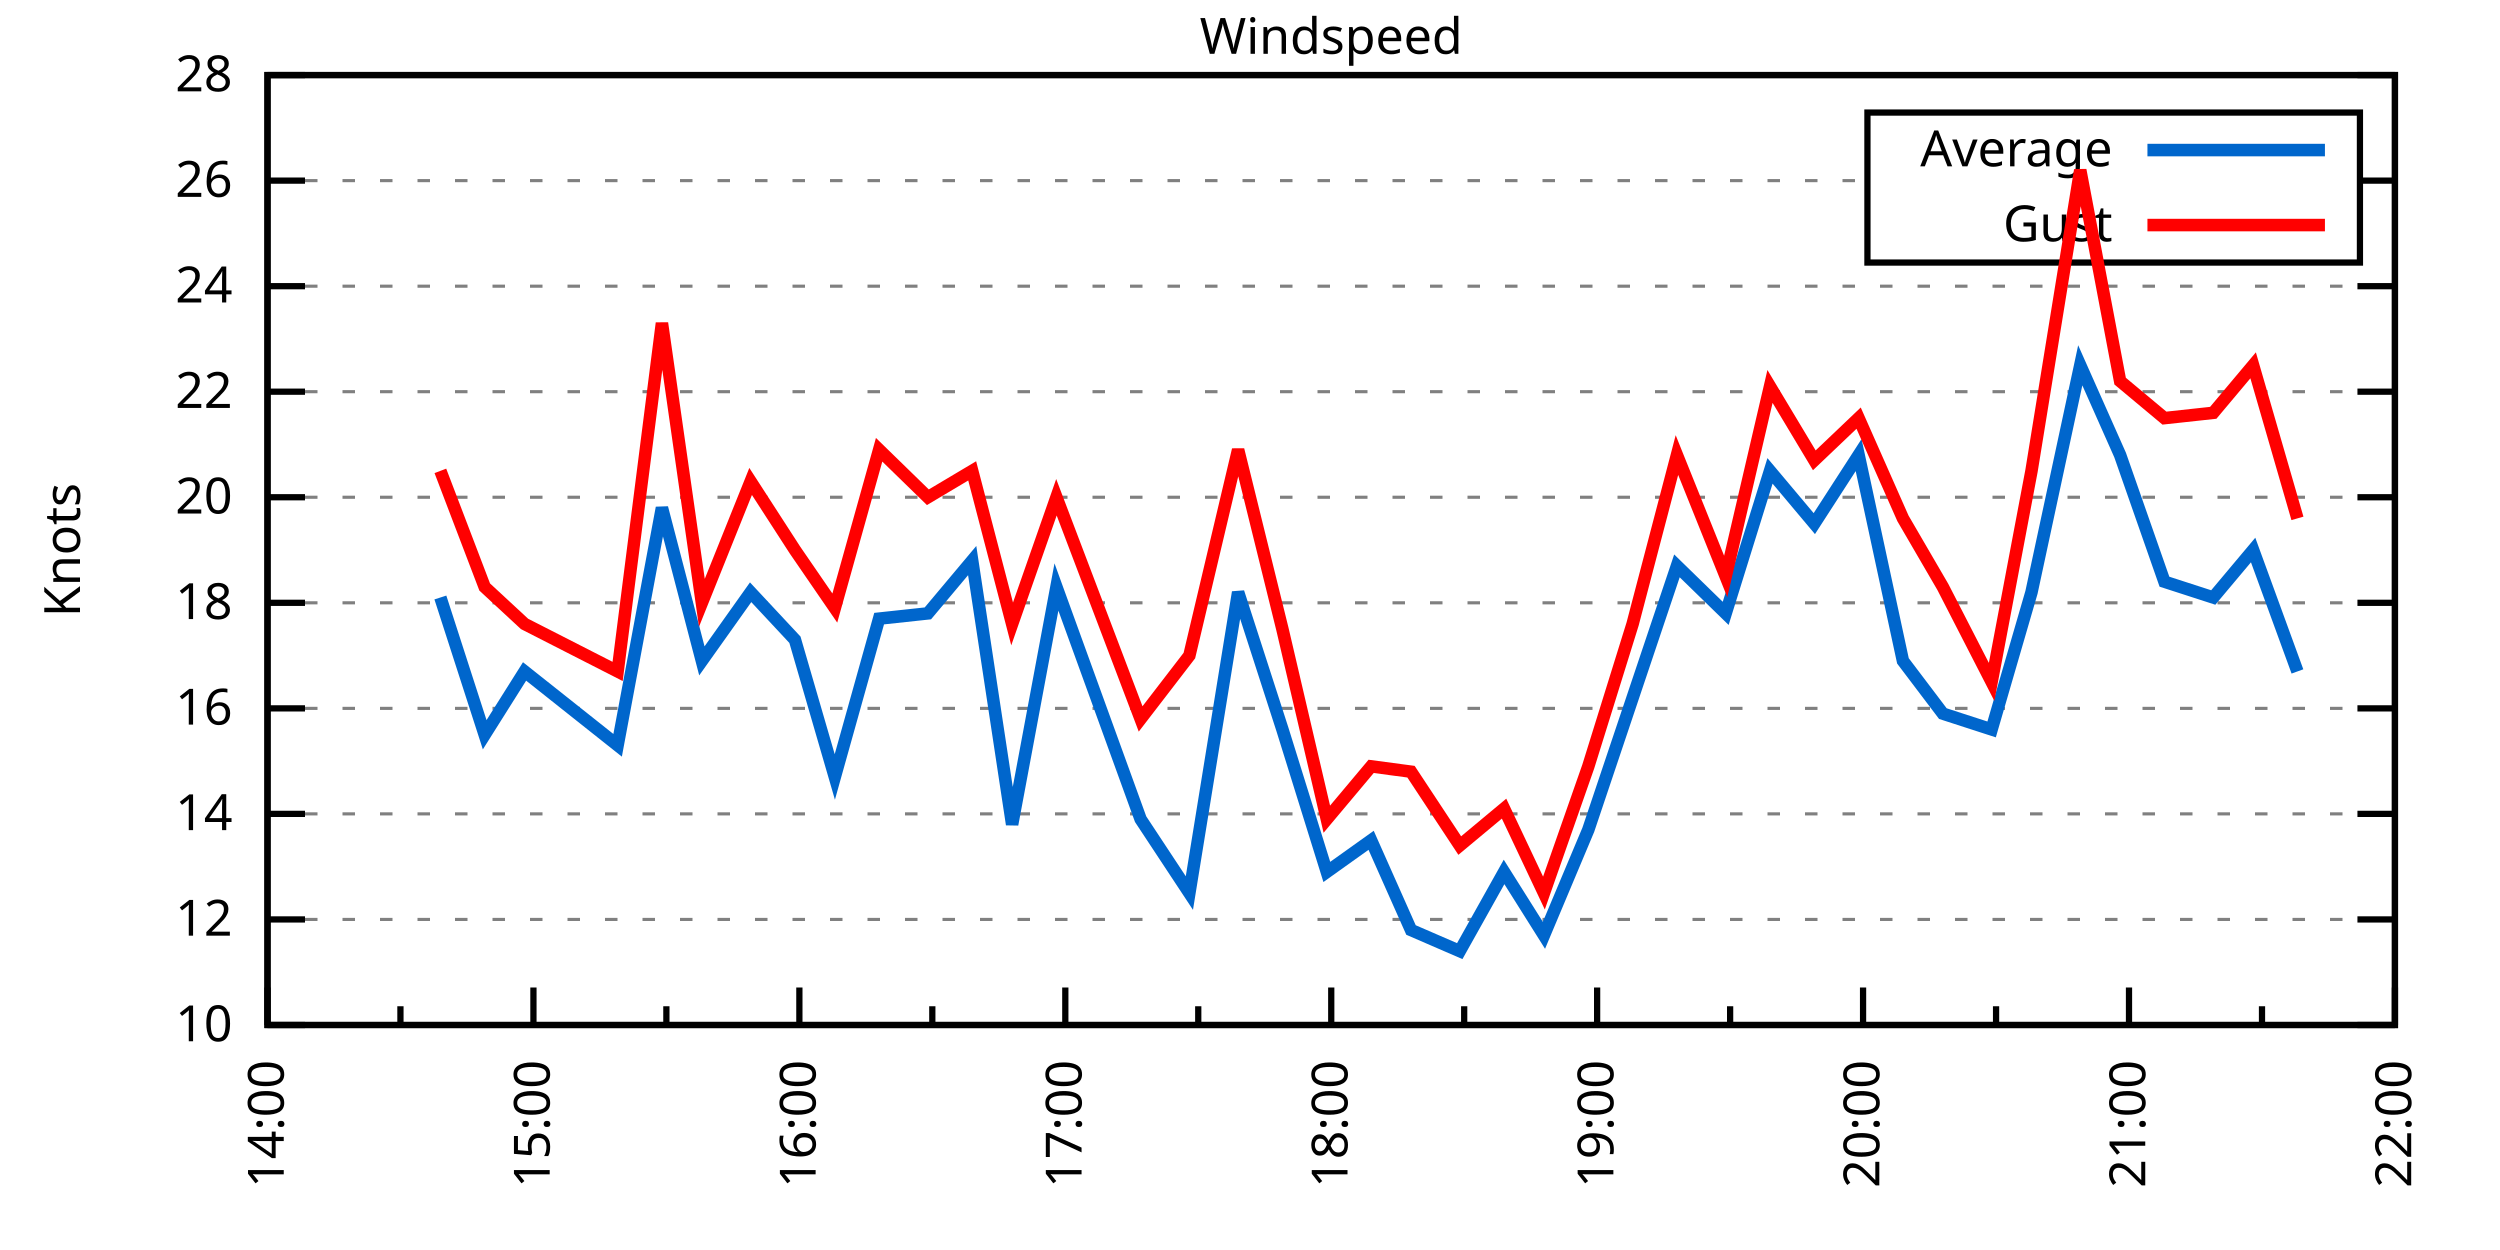
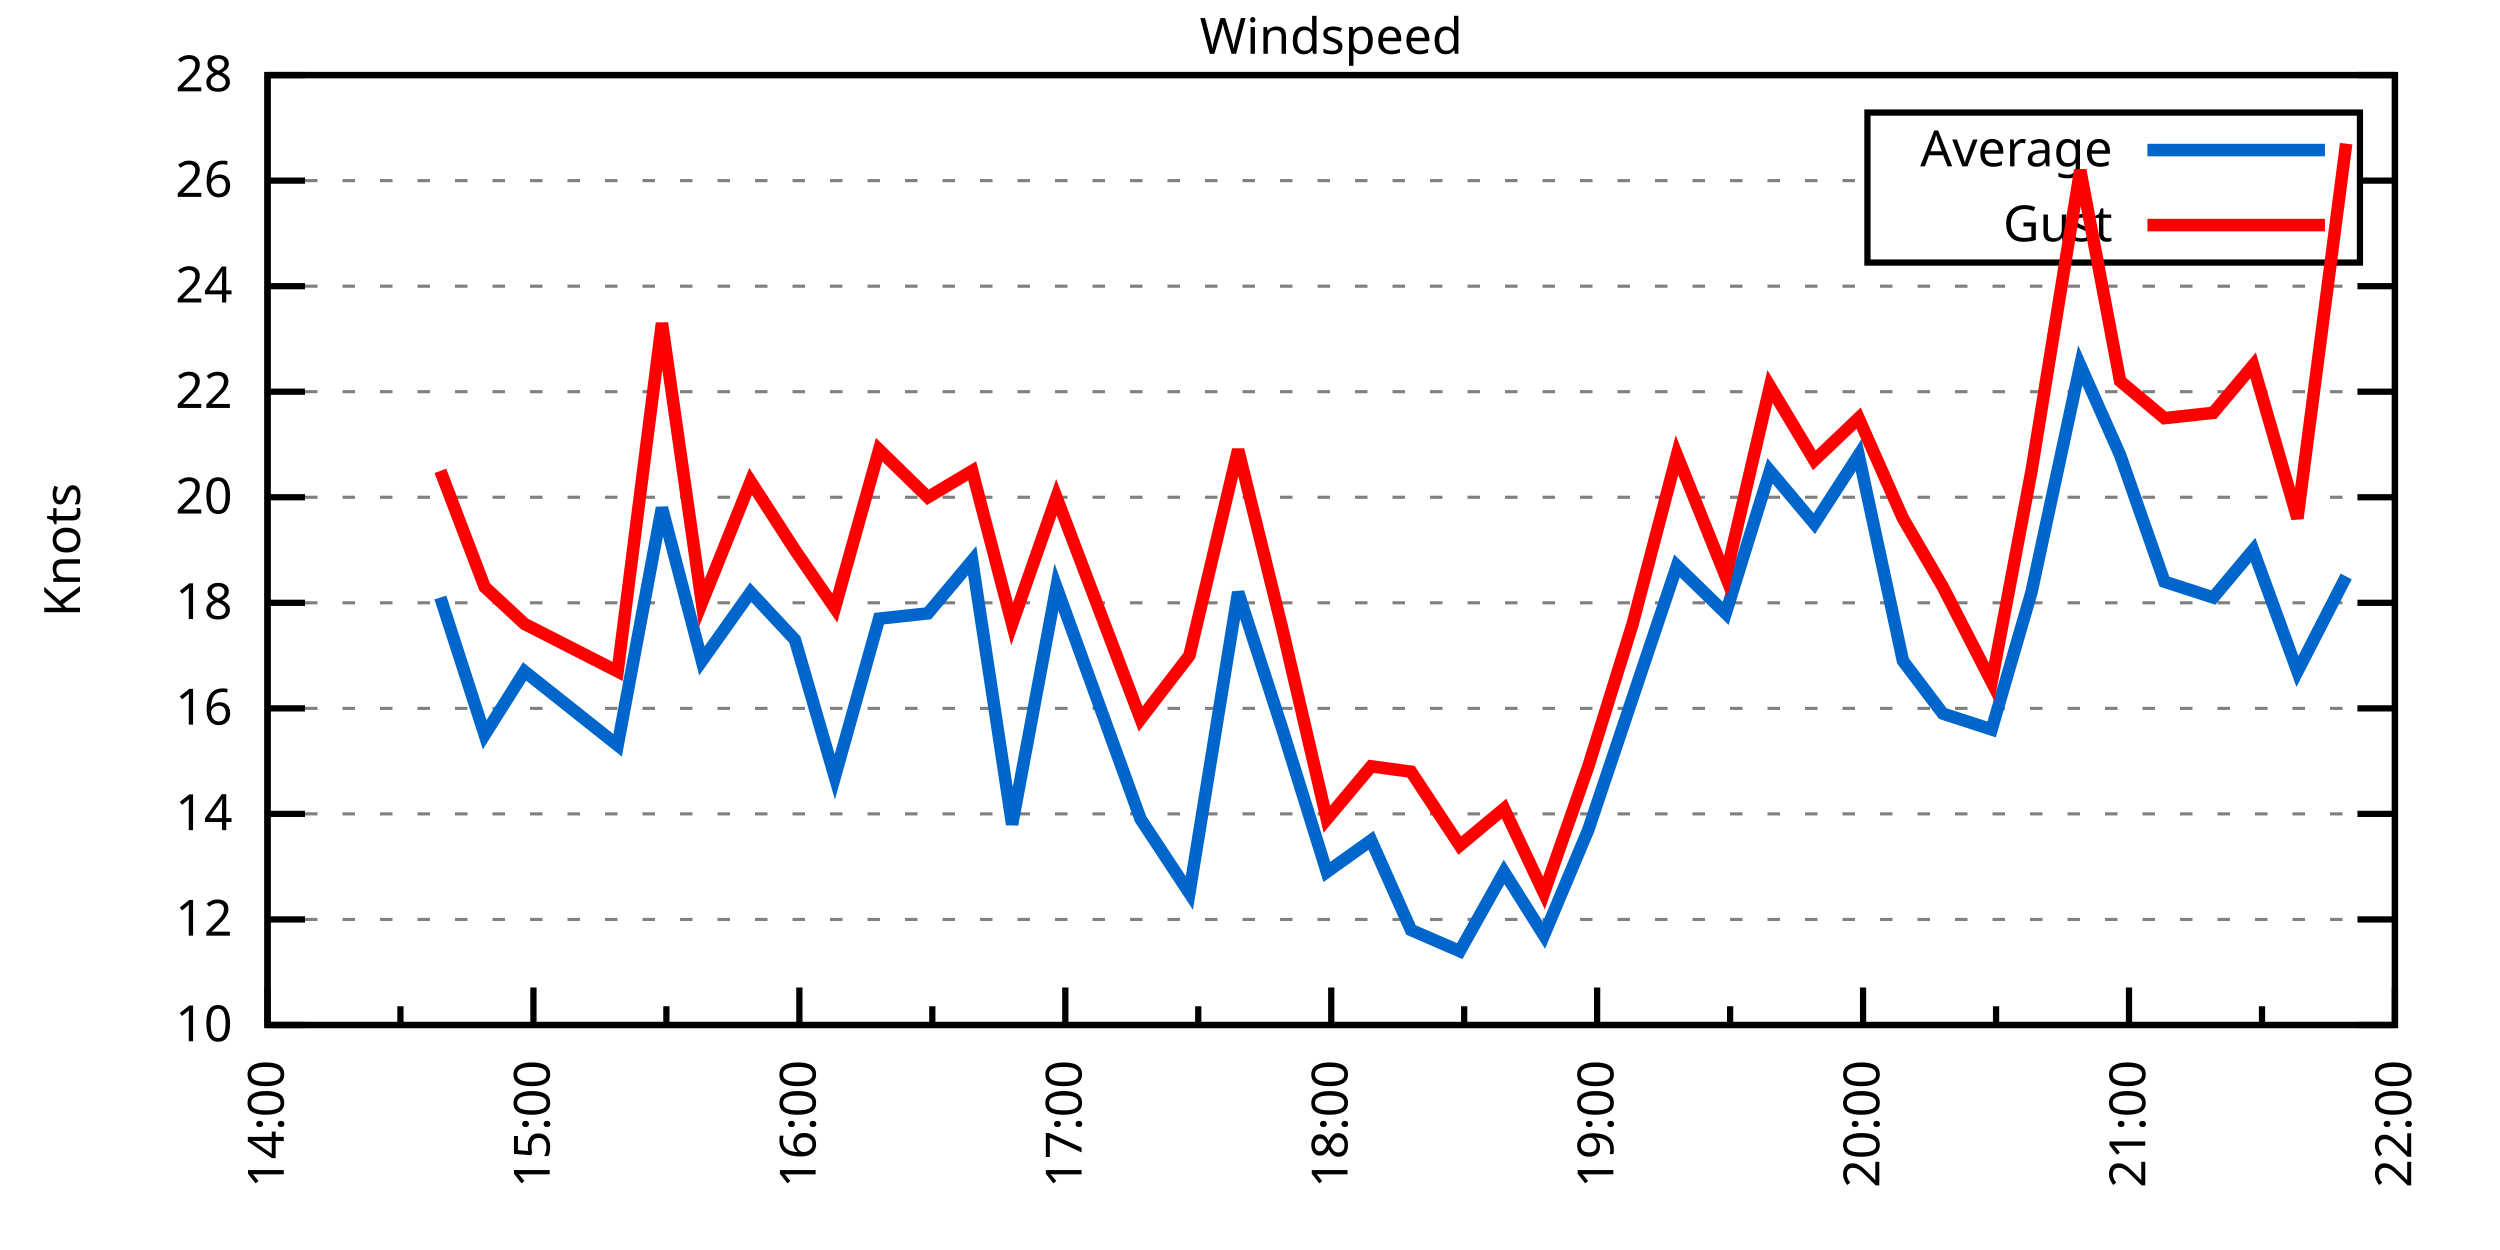
<svg xmlns="http://www.w3.org/2000/svg" xmlns:xlink="http://www.w3.org/1999/xlink" width="400" height="200" viewBox="0 0 400 200">
  <g id="gnuplot_canvas">
    <rect x="0" y="0" width="400" height="200" fill="none" />
    <defs>
      <circle id="gpDot" r="0.5" stroke-width="0.5" stroke="currentColor" />
      <path id="gpPt0" stroke-width="0.333" stroke="currentColor" d="M-1,0 h2 M0,-1 v2" />
      <path id="gpPt1" stroke-width="0.333" stroke="currentColor" d="M-1,-1 L1,1 M1,-1 L-1,1" />
      <path id="gpPt2" stroke-width="0.333" stroke="currentColor" d="M-1,0 L1,0 M0,-1 L0,1 M-1,-1 L1,1 M-1,1 L1,-1" />
      <rect id="gpPt3" stroke-width="0.333" stroke="currentColor" x="-1" y="-1" width="2" height="2" />
      <rect id="gpPt4" stroke-width="0.333" stroke="currentColor" fill="currentColor" x="-1" y="-1" width="2" height="2" />
      <circle id="gpPt5" stroke-width="0.333" stroke="currentColor" cx="0" cy="0" r="1" />
      <use xlink:href="#gpPt5" id="gpPt6" fill="currentColor" stroke="none" />
      <path id="gpPt7" stroke-width="0.333" stroke="currentColor" d="M0,-1.33 L-1.33,0.67 L1.33,0.67 z" />
      <use xlink:href="#gpPt7" id="gpPt8" fill="currentColor" stroke="none" />
      <use xlink:href="#gpPt7" id="gpPt9" stroke="currentColor" transform="rotate(180)" />
      <use xlink:href="#gpPt9" id="gpPt10" fill="currentColor" stroke="none" />
      <use xlink:href="#gpPt3" id="gpPt11" stroke="currentColor" transform="rotate(45)" />
      <use xlink:href="#gpPt11" id="gpPt12" fill="currentColor" stroke="none" />
      <path id="gpPt13" stroke-width="0.333" stroke="currentColor" d="M0,1.330 L1.265,0.411 L0.782,-1.067 L-0.782,-1.076 L-1.265,0.411 z" />
      <use xlink:href="#gpPt13" id="gpPt14" fill="currentColor" stroke="none" />
      <filter id="textbox" filterUnits="objectBoundingBox" x="0" y="0" height="1" width="1">
        <feFlood flood-color="white" flood-opacity="1" result="bgnd" />
        <feComposite in="SourceGraphic" in2="bgnd" operator="atop" />
      </filter>
      <filter id="greybox" filterUnits="objectBoundingBox" x="0" y="0" height="1" width="1">
        <feFlood flood-color="lightgrey" flood-opacity="1" result="grey" />
        <feComposite in="SourceGraphic" in2="grey" operator="atop" />
      </filter>
    </defs>
    <g fill="none" color="white" stroke="currentColor" stroke-width="1.00" stroke-linecap="butt" stroke-linejoin="miter">
</g>
    <g fill="none" color="black" stroke="currentColor" stroke-width="1.00" stroke-linecap="butt" stroke-linejoin="miter">
      <g stroke="none" shape-rendering="crispEdges">
        <polygon fill="rgb(255, 255, 255)" points="42.80,164.00 383.18,164.00 383.18,12.02 42.80,12.02 " />
      </g>
    </g>
    <g fill="none" color="black" stroke="currentColor" stroke-width="1.00" stroke-linecap="butt" stroke-linejoin="miter">
</g>
    <g fill="none" color="black" stroke="black" stroke-width="0.50" stroke-linecap="butt" stroke-linejoin="miter">
</g>
    <g fill="none" color="gray" stroke="currentColor" stroke-width="0.50" stroke-linecap="butt" stroke-linejoin="miter">
      <path stroke="gray" stroke-dasharray="2,4" class="gridline" d="M42.80,164.00 L383.19,164.00  " />
    </g>
    <g fill="none" color="gray" stroke="gray" stroke-width="1.00" stroke-linecap="butt" stroke-linejoin="miter">
</g>
    <g fill="none" color="black" stroke="currentColor" stroke-width="1.00" stroke-linecap="butt" stroke-linejoin="miter">
      <path stroke="black" d="M42.80,164.00 L48.80,164.00 M383.19,164.00 L377.19,164.00  " />
      <g transform="translate(37.20,166.60)" stroke="none" fill="black" font-family="Sans" font-size="8.00" text-anchor="end">
        <text>
          <tspan font-family="Sans"> 10</tspan>
        </text>
      </g>
    </g>
    <g fill="none" color="black" stroke="currentColor" stroke-width="1.00" stroke-linecap="butt" stroke-linejoin="miter">
</g>
    <g fill="none" color="black" stroke="black" stroke-width="0.50" stroke-linecap="butt" stroke-linejoin="miter">
</g>
    <g fill="none" color="gray" stroke="currentColor" stroke-width="0.50" stroke-linecap="butt" stroke-linejoin="miter">
      <path stroke="gray" stroke-dasharray="2,4" class="gridline" d="M42.80,147.11 L383.19,147.11  " />
    </g>
    <g fill="none" color="gray" stroke="gray" stroke-width="1.00" stroke-linecap="butt" stroke-linejoin="miter">
</g>
    <g fill="none" color="black" stroke="currentColor" stroke-width="1.00" stroke-linecap="butt" stroke-linejoin="miter">
      <path stroke="black" d="M42.80,147.11 L48.80,147.11 M383.19,147.11 L377.19,147.11  " />
      <g transform="translate(37.20,149.71)" stroke="none" fill="black" font-family="Sans" font-size="8.00" text-anchor="end">
        <text>
          <tspan font-family="Sans"> 12</tspan>
        </text>
      </g>
    </g>
    <g fill="none" color="black" stroke="currentColor" stroke-width="1.00" stroke-linecap="butt" stroke-linejoin="miter">
</g>
    <g fill="none" color="black" stroke="black" stroke-width="0.50" stroke-linecap="butt" stroke-linejoin="miter">
</g>
    <g fill="none" color="gray" stroke="currentColor" stroke-width="0.50" stroke-linecap="butt" stroke-linejoin="miter">
      <path stroke="gray" stroke-dasharray="2,4" class="gridline" d="M42.80,130.22 L383.19,130.22  " />
    </g>
    <g fill="none" color="gray" stroke="gray" stroke-width="1.00" stroke-linecap="butt" stroke-linejoin="miter">
</g>
    <g fill="none" color="black" stroke="currentColor" stroke-width="1.00" stroke-linecap="butt" stroke-linejoin="miter">
      <path stroke="black" d="M42.80,130.22 L48.80,130.22 M383.19,130.22 L377.19,130.22  " />
      <g transform="translate(37.20,132.82)" stroke="none" fill="black" font-family="Sans" font-size="8.00" text-anchor="end">
        <text>
          <tspan font-family="Sans"> 14</tspan>
        </text>
      </g>
    </g>
    <g fill="none" color="black" stroke="currentColor" stroke-width="1.00" stroke-linecap="butt" stroke-linejoin="miter">
</g>
    <g fill="none" color="black" stroke="black" stroke-width="0.50" stroke-linecap="butt" stroke-linejoin="miter">
</g>
    <g fill="none" color="gray" stroke="currentColor" stroke-width="0.50" stroke-linecap="butt" stroke-linejoin="miter">
      <path stroke="gray" stroke-dasharray="2,4" class="gridline" d="M42.80,113.34 L383.19,113.34  " />
    </g>
    <g fill="none" color="gray" stroke="gray" stroke-width="1.00" stroke-linecap="butt" stroke-linejoin="miter">
</g>
    <g fill="none" color="black" stroke="currentColor" stroke-width="1.00" stroke-linecap="butt" stroke-linejoin="miter">
      <path stroke="black" d="M42.80,113.34 L48.80,113.34 M383.19,113.34 L377.19,113.34  " />
      <g transform="translate(37.20,115.94)" stroke="none" fill="black" font-family="Sans" font-size="8.00" text-anchor="end">
        <text>
          <tspan font-family="Sans"> 16</tspan>
        </text>
      </g>
    </g>
    <g fill="none" color="black" stroke="currentColor" stroke-width="1.00" stroke-linecap="butt" stroke-linejoin="miter">
</g>
    <g fill="none" color="black" stroke="black" stroke-width="0.50" stroke-linecap="butt" stroke-linejoin="miter">
</g>
    <g fill="none" color="gray" stroke="currentColor" stroke-width="0.50" stroke-linecap="butt" stroke-linejoin="miter">
      <path stroke="gray" stroke-dasharray="2,4" class="gridline" d="M42.80,96.45 L383.19,96.45  " />
    </g>
    <g fill="none" color="gray" stroke="gray" stroke-width="1.00" stroke-linecap="butt" stroke-linejoin="miter">
</g>
    <g fill="none" color="black" stroke="currentColor" stroke-width="1.00" stroke-linecap="butt" stroke-linejoin="miter">
      <path stroke="black" d="M42.80,96.45 L48.80,96.45 M383.19,96.45 L377.19,96.45  " />
      <g transform="translate(37.20,99.05)" stroke="none" fill="black" font-family="Sans" font-size="8.00" text-anchor="end">
        <text>
          <tspan font-family="Sans"> 18</tspan>
        </text>
      </g>
    </g>
    <g fill="none" color="black" stroke="currentColor" stroke-width="1.00" stroke-linecap="butt" stroke-linejoin="miter">
</g>
    <g fill="none" color="black" stroke="black" stroke-width="0.50" stroke-linecap="butt" stroke-linejoin="miter">
</g>
    <g fill="none" color="gray" stroke="currentColor" stroke-width="0.50" stroke-linecap="butt" stroke-linejoin="miter">
      <path stroke="gray" stroke-dasharray="2,4" class="gridline" d="M42.80,79.56 L383.19,79.56  " />
    </g>
    <g fill="none" color="gray" stroke="gray" stroke-width="1.00" stroke-linecap="butt" stroke-linejoin="miter">
</g>
    <g fill="none" color="black" stroke="currentColor" stroke-width="1.00" stroke-linecap="butt" stroke-linejoin="miter">
      <path stroke="black" d="M42.80,79.56 L48.80,79.56 M383.19,79.56 L377.19,79.56  " />
      <g transform="translate(37.20,82.16)" stroke="none" fill="black" font-family="Sans" font-size="8.00" text-anchor="end">
        <text>
          <tspan font-family="Sans"> 20</tspan>
        </text>
      </g>
    </g>
    <g fill="none" color="black" stroke="currentColor" stroke-width="1.00" stroke-linecap="butt" stroke-linejoin="miter">
</g>
    <g fill="none" color="black" stroke="black" stroke-width="0.50" stroke-linecap="butt" stroke-linejoin="miter">
</g>
    <g fill="none" color="gray" stroke="currentColor" stroke-width="0.50" stroke-linecap="butt" stroke-linejoin="miter">
      <path stroke="gray" stroke-dasharray="2,4" class="gridline" d="M42.80,62.67 L383.19,62.67  " />
    </g>
    <g fill="none" color="gray" stroke="gray" stroke-width="1.00" stroke-linecap="butt" stroke-linejoin="miter">
</g>
    <g fill="none" color="black" stroke="currentColor" stroke-width="1.00" stroke-linecap="butt" stroke-linejoin="miter">
      <path stroke="black" d="M42.80,62.67 L48.80,62.67 M383.19,62.67 L377.19,62.67  " />
      <g transform="translate(37.20,65.27)" stroke="none" fill="black" font-family="Sans" font-size="8.00" text-anchor="end">
        <text>
          <tspan font-family="Sans"> 22</tspan>
        </text>
      </g>
    </g>
    <g fill="none" color="black" stroke="currentColor" stroke-width="1.00" stroke-linecap="butt" stroke-linejoin="miter">
</g>
    <g fill="none" color="black" stroke="black" stroke-width="0.50" stroke-linecap="butt" stroke-linejoin="miter">
</g>
    <g fill="none" color="gray" stroke="currentColor" stroke-width="0.50" stroke-linecap="butt" stroke-linejoin="miter">
      <path stroke="gray" stroke-dasharray="2,4" class="gridline" d="M42.80,45.79 L383.19,45.79  " />
    </g>
    <g fill="none" color="gray" stroke="gray" stroke-width="1.00" stroke-linecap="butt" stroke-linejoin="miter">
</g>
    <g fill="none" color="black" stroke="currentColor" stroke-width="1.00" stroke-linecap="butt" stroke-linejoin="miter">
      <path stroke="black" d="M42.80,45.79 L48.80,45.79 M383.19,45.79 L377.19,45.79  " />
      <g transform="translate(37.20,48.39)" stroke="none" fill="black" font-family="Sans" font-size="8.00" text-anchor="end">
        <text>
          <tspan font-family="Sans"> 24</tspan>
        </text>
      </g>
    </g>
    <g fill="none" color="black" stroke="currentColor" stroke-width="1.00" stroke-linecap="butt" stroke-linejoin="miter">
</g>
    <g fill="none" color="black" stroke="black" stroke-width="0.50" stroke-linecap="butt" stroke-linejoin="miter">
</g>
    <g fill="none" color="gray" stroke="currentColor" stroke-width="0.50" stroke-linecap="butt" stroke-linejoin="miter">
      <path stroke="gray" stroke-dasharray="2,4" class="gridline" d="M42.80,28.90 L298.79,28.90 M377.59,28.90 L383.19,28.90  " />
    </g>
    <g fill="none" color="gray" stroke="gray" stroke-width="1.00" stroke-linecap="butt" stroke-linejoin="miter">
</g>
    <g fill="none" color="black" stroke="currentColor" stroke-width="1.00" stroke-linecap="butt" stroke-linejoin="miter">
      <path stroke="black" d="M42.80,28.90 L48.80,28.90 M383.19,28.90 L377.19,28.90  " />
      <g transform="translate(37.20,31.50)" stroke="none" fill="black" font-family="Sans" font-size="8.00" text-anchor="end">
        <text>
          <tspan font-family="Sans"> 26</tspan>
        </text>
      </g>
    </g>
    <g fill="none" color="black" stroke="currentColor" stroke-width="1.00" stroke-linecap="butt" stroke-linejoin="miter">
</g>
    <g fill="none" color="black" stroke="black" stroke-width="0.50" stroke-linecap="butt" stroke-linejoin="miter">
</g>
    <g fill="none" color="gray" stroke="currentColor" stroke-width="0.50" stroke-linecap="butt" stroke-linejoin="miter">
      <path stroke="gray" stroke-dasharray="2,4" class="gridline" d="M42.80,12.01 L383.19,12.01  " />
    </g>
    <g fill="none" color="gray" stroke="gray" stroke-width="1.00" stroke-linecap="butt" stroke-linejoin="miter">
</g>
    <g fill="none" color="black" stroke="currentColor" stroke-width="1.00" stroke-linecap="butt" stroke-linejoin="miter">
      <path stroke="black" d="M42.80,12.01 L48.80,12.01 M383.19,12.01 L377.19,12.01  " />
      <g transform="translate(37.20,14.61)" stroke="none" fill="black" font-family="Sans" font-size="8.00" text-anchor="end">
        <text>
          <tspan font-family="Sans"> 28</tspan>
        </text>
      </g>
    </g>
    <g fill="none" color="black" stroke="currentColor" stroke-width="1.00" stroke-linecap="butt" stroke-linejoin="miter">
      <path stroke="black" d="M42.80,164.00 L42.80,158.00  " />
      <g transform="translate(45.40,169.60) rotate(270)" stroke="none" fill="black" font-family="Sans" font-size="8.00" text-anchor="end">
        <text>
          <tspan font-family="Sans">14:00</tspan>
        </text>
      </g>
    </g>
    <g fill="none" color="black" stroke="currentColor" stroke-width="1.00" stroke-linecap="butt" stroke-linejoin="miter">
      <path stroke="black" d="M64.07,164.00 L64.07,161.00 M85.35,164.00 L85.35,158.00  " />
      <g transform="translate(87.95,169.60) rotate(270)" stroke="none" fill="black" font-family="Sans" font-size="8.00" text-anchor="end">
        <text>
          <tspan font-family="Sans">15:00</tspan>
        </text>
      </g>
    </g>
    <g fill="none" color="black" stroke="currentColor" stroke-width="1.00" stroke-linecap="butt" stroke-linejoin="miter">
      <path stroke="black" d="M106.62,164.00 L106.62,161.00 M127.90,164.00 L127.90,158.00  " />
      <g transform="translate(130.50,169.60) rotate(270)" stroke="none" fill="black" font-family="Sans" font-size="8.00" text-anchor="end">
        <text>
          <tspan font-family="Sans">16:00</tspan>
        </text>
      </g>
    </g>
    <g fill="none" color="black" stroke="currentColor" stroke-width="1.00" stroke-linecap="butt" stroke-linejoin="miter">
      <path stroke="black" d="M149.17,164.00 L149.17,161.00 M170.45,164.00 L170.45,158.00  " />
      <g transform="translate(173.05,169.60) rotate(270)" stroke="none" fill="black" font-family="Sans" font-size="8.00" text-anchor="end">
        <text>
          <tspan font-family="Sans">17:00</tspan>
        </text>
      </g>
    </g>
    <g fill="none" color="black" stroke="currentColor" stroke-width="1.00" stroke-linecap="butt" stroke-linejoin="miter">
      <path stroke="black" d="M191.72,164.00 L191.72,161.00 M213.00,164.00 L213.00,158.00  " />
      <g transform="translate(215.60,169.60) rotate(270)" stroke="none" fill="black" font-family="Sans" font-size="8.00" text-anchor="end">
        <text>
          <tspan font-family="Sans">18:00</tspan>
        </text>
      </g>
    </g>
    <g fill="none" color="black" stroke="currentColor" stroke-width="1.00" stroke-linecap="butt" stroke-linejoin="miter">
      <path stroke="black" d="M234.27,164.00 L234.27,161.00 M255.54,164.00 L255.54,158.00  " />
      <g transform="translate(258.14,169.60) rotate(270)" stroke="none" fill="black" font-family="Sans" font-size="8.00" text-anchor="end">
        <text>
          <tspan font-family="Sans">19:00</tspan>
        </text>
      </g>
    </g>
    <g fill="none" color="black" stroke="currentColor" stroke-width="1.00" stroke-linecap="butt" stroke-linejoin="miter">
      <path stroke="black" d="M276.82,164.00 L276.82,161.00 M298.09,164.00 L298.09,158.00  " />
      <g transform="translate(300.69,169.60) rotate(270)" stroke="none" fill="black" font-family="Sans" font-size="8.00" text-anchor="end">
        <text>
          <tspan font-family="Sans">20:00</tspan>
        </text>
      </g>
    </g>
    <g fill="none" color="black" stroke="currentColor" stroke-width="1.00" stroke-linecap="butt" stroke-linejoin="miter">
      <path stroke="black" d="M319.37,164.00 L319.37,161.00 M340.64,164.00 L340.64,158.00  " />
      <g transform="translate(343.24,169.60) rotate(270)" stroke="none" fill="black" font-family="Sans" font-size="8.00" text-anchor="end">
        <text>
          <tspan font-family="Sans">21:00</tspan>
        </text>
      </g>
    </g>
    <g fill="none" color="black" stroke="currentColor" stroke-width="1.00" stroke-linecap="butt" stroke-linejoin="miter">
      <path stroke="black" d="M361.92,164.00 L361.92,161.00 M383.19,164.00 L383.19,158.00  " />
      <g transform="translate(385.79,169.60) rotate(270)" stroke="none" fill="black" font-family="Sans" font-size="8.00" text-anchor="end">
        <text>
          <tspan font-family="Sans">22:00</tspan>
        </text>
      </g>
    </g>
    <g fill="none" color="black" stroke="currentColor" stroke-width="1.00" stroke-linecap="butt" stroke-linejoin="miter">
</g>
    <g fill="none" color="black" stroke="currentColor" stroke-width="1.00" stroke-linecap="butt" stroke-linejoin="miter">
      <path stroke="black" d="M42.80,12.01 L42.80,164.00 L383.19,164.00 L383.19,12.01 L42.80,12.01 Z  " />
    </g>
    <g fill="none" color="black" stroke="currentColor" stroke-width="1.00" stroke-linecap="butt" stroke-linejoin="miter">
      <g transform="translate(12.80,88.01) rotate(270)" stroke="none" fill="black" font-family="Sans" font-size="8.00" text-anchor="middle">
        <text>
          <tspan font-family="Sans">Knots</tspan>
        </text>
      </g>
    </g>
    <g fill="none" color="black" stroke="currentColor" stroke-width="1.00" stroke-linecap="butt" stroke-linejoin="miter">
</g>
    <g fill="none" color="black" stroke="currentColor" stroke-width="1.00" stroke-linecap="butt" stroke-linejoin="miter">
      <path stroke="black" d="M298.79,42.01 L298.79,18.01 L377.59,18.01 L377.59,42.01 L298.79,42.01 Z  " />
    </g>
    <g id="Windspeed_plot_1">
      <g fill="none" color="white" stroke="black" stroke-width="2.00" stroke-linecap="butt" stroke-linejoin="miter">
</g>
      <g fill="none" color="black" stroke="currentColor" stroke-width="2.00" stroke-linecap="butt" stroke-linejoin="miter">
        <g transform="translate(337.99,26.61)" stroke="none" fill="black" font-family="Sans" font-size="8.00" text-anchor="end">
          <text>
            <tspan font-family="Sans">Average</tspan>
          </text>
        </g>
      </g>
      <g fill="none" color="black" stroke="currentColor" stroke-width="2.00" stroke-linecap="butt" stroke-linejoin="miter">
-         <path stroke="rgb(  0, 102, 204)" d="M343.59,24.01 L371.99,24.01 M70.46,95.60 L77.55,117.56 L83.93,107.43 L98.82,119.25 L105.91,81.25 L112.30,105.74   L120.10,94.76 L127.19,102.36 L133.57,124.31 L140.66,98.98 L148.46,98.14 L155.55,89.69 L161.94,131.91 L169.03,93.92   L182.50,131.07 L190.30,142.89 L198.10,94.76 L205.19,116.71 L212.29,139.51 L219.38,134.45 L225.76,148.80 L233.56,152.18   L240.65,139.51 L247.03,149.65 L254.13,132.76 L261.22,111.65 L268.31,90.54 L276.11,98.14 L283.20,75.34 L290.29,83.78   L297.38,72.81 L304.47,105.74 L310.86,114.18 L318.66,116.71 L325.04,94.76 L332.84,58.45 L339.22,72.81 L346.31,93.07   L354.12,95.60 L360.50,88.00 L367.59,107.43  " />
+         <path stroke="rgb(  0, 102, 204)" d="M343.59,24.01 L371.99,24.01 M70.46,95.60 L77.55,117.56 L83.93,107.43 L98.82,119.25 L105.91,81.25 L112.30,105.74   L120.10,94.76 L127.19,102.36 L133.57,124.31 L140.66,98.98 L148.46,98.14 L155.55,89.69 L161.94,131.91 L169.03,93.92   L182.50,131.07 L190.30,142.89 L198.10,94.76 L205.19,116.71 L212.29,139.51 L219.38,134.45 L225.76,148.80 L233.56,152.18   L240.65,139.51 L247.03,149.65 L254.13,132.76 L261.22,111.65 L268.31,90.54 L276.11,98.14 L283.20,75.34 L290.29,83.78   L297.38,72.81 L304.47,105.74 L310.86,114.18 L318.66,116.71 L325.04,94.76 L332.84,58.45 L339.22,72.81 L346.31,93.07   L354.12,95.60 L360.50,88.00 L367.59,107.43 L375.39,92.23  " />
      </g>
    </g>
    <g id="Windspeed_plot_2">
      <g fill="none" color="black" stroke="currentColor" stroke-width="2.00" stroke-linecap="butt" stroke-linejoin="miter">
        <g transform="translate(337.99,38.61)" stroke="none" fill="black" font-family="Sans" font-size="8.00" text-anchor="end">
          <text>
            <tspan font-family="Sans">Gust</tspan>
          </text>
        </g>
      </g>
      <g fill="none" color="black" stroke="currentColor" stroke-width="2.00" stroke-linecap="butt" stroke-linejoin="miter">
-         <path stroke="rgb(255,   0,   0)" d="M343.59,36.01 L371.99,36.01 M70.46,75.34 L77.55,93.92 L83.93,99.83 L98.82,107.43 L105.91,51.70 L112.30,96.45   L120.10,77.03 L127.19,88.00 L133.57,97.29 L140.66,71.96 L148.46,79.56 L155.55,75.34 L161.94,99.83 L169.03,79.56   L182.50,115.03 L190.30,104.89 L198.10,71.96 L205.19,100.67 L212.29,131.07 L219.38,122.62 L225.76,123.47 L233.56,135.29   L240.65,129.38 L247.03,142.89 L254.13,122.62 L261.22,99.83 L268.31,72.81 L276.11,92.23 L283.20,61.83 L290.29,73.65   L297.38,66.90 L304.47,82.94 L310.86,93.92 L318.66,109.11 L325.04,75.34 L332.84,27.21 L339.22,60.98 L346.31,66.90   L354.12,66.05 L360.50,58.45 L367.59,82.94  " />
+         <path stroke="rgb(255,   0,   0)" d="M343.59,36.01 L371.99,36.01 M70.46,75.34 L77.55,93.92 L83.93,99.83 L98.82,107.43 L105.91,51.70 L112.30,96.45   L120.10,77.03 L127.19,88.00 L133.57,97.29 L140.66,71.96 L148.46,79.56 L155.55,75.34 L161.94,99.83 L169.03,79.56   L182.50,115.03 L190.30,104.89 L198.10,71.96 L205.19,100.67 L212.29,131.07 L219.38,122.62 L225.76,123.47 L233.56,135.29   L240.65,129.38 L247.03,142.89 L254.13,122.62 L261.22,99.83 L268.31,72.81 L276.11,92.23 L283.20,61.83 L290.29,73.65   L297.38,66.90 L304.47,82.94 L310.86,93.92 L318.66,109.11 L325.04,75.34 L332.84,27.21 L339.22,60.98 L346.31,66.90   L354.12,66.05 L360.50,58.45 L367.59,82.94 L375.39,22.99  " />
      </g>
    </g>
    <g fill="none" color="black" stroke="currentColor" stroke-width="2.00" stroke-linecap="butt" stroke-linejoin="miter">
</g>
    <g fill="none" color="black" stroke="black" stroke-width="1.00" stroke-linecap="butt" stroke-linejoin="miter">
</g>
    <g fill="none" color="black" stroke="currentColor" stroke-width="1.00" stroke-linecap="butt" stroke-linejoin="miter">
      <path stroke="black" d="M42.80,12.01 L42.80,164.00 L383.19,164.00 L383.19,12.01 L42.80,12.01 Z  " />
    </g>
    <g fill="none" color="black" stroke="currentColor" stroke-width="1.00" stroke-linecap="butt" stroke-linejoin="miter">
      <g transform="translate(212.99,8.61)" stroke="none" fill="black" font-family="Sans" font-size="8.00" text-anchor="middle">
        <text>
          <tspan font-family="Sans">Windspeed</tspan>
        </text>
      </g>
    </g>
    <g fill="none" color="black" stroke="currentColor" stroke-width="1.00" stroke-linecap="butt" stroke-linejoin="miter">
</g>
  </g>
</svg>
